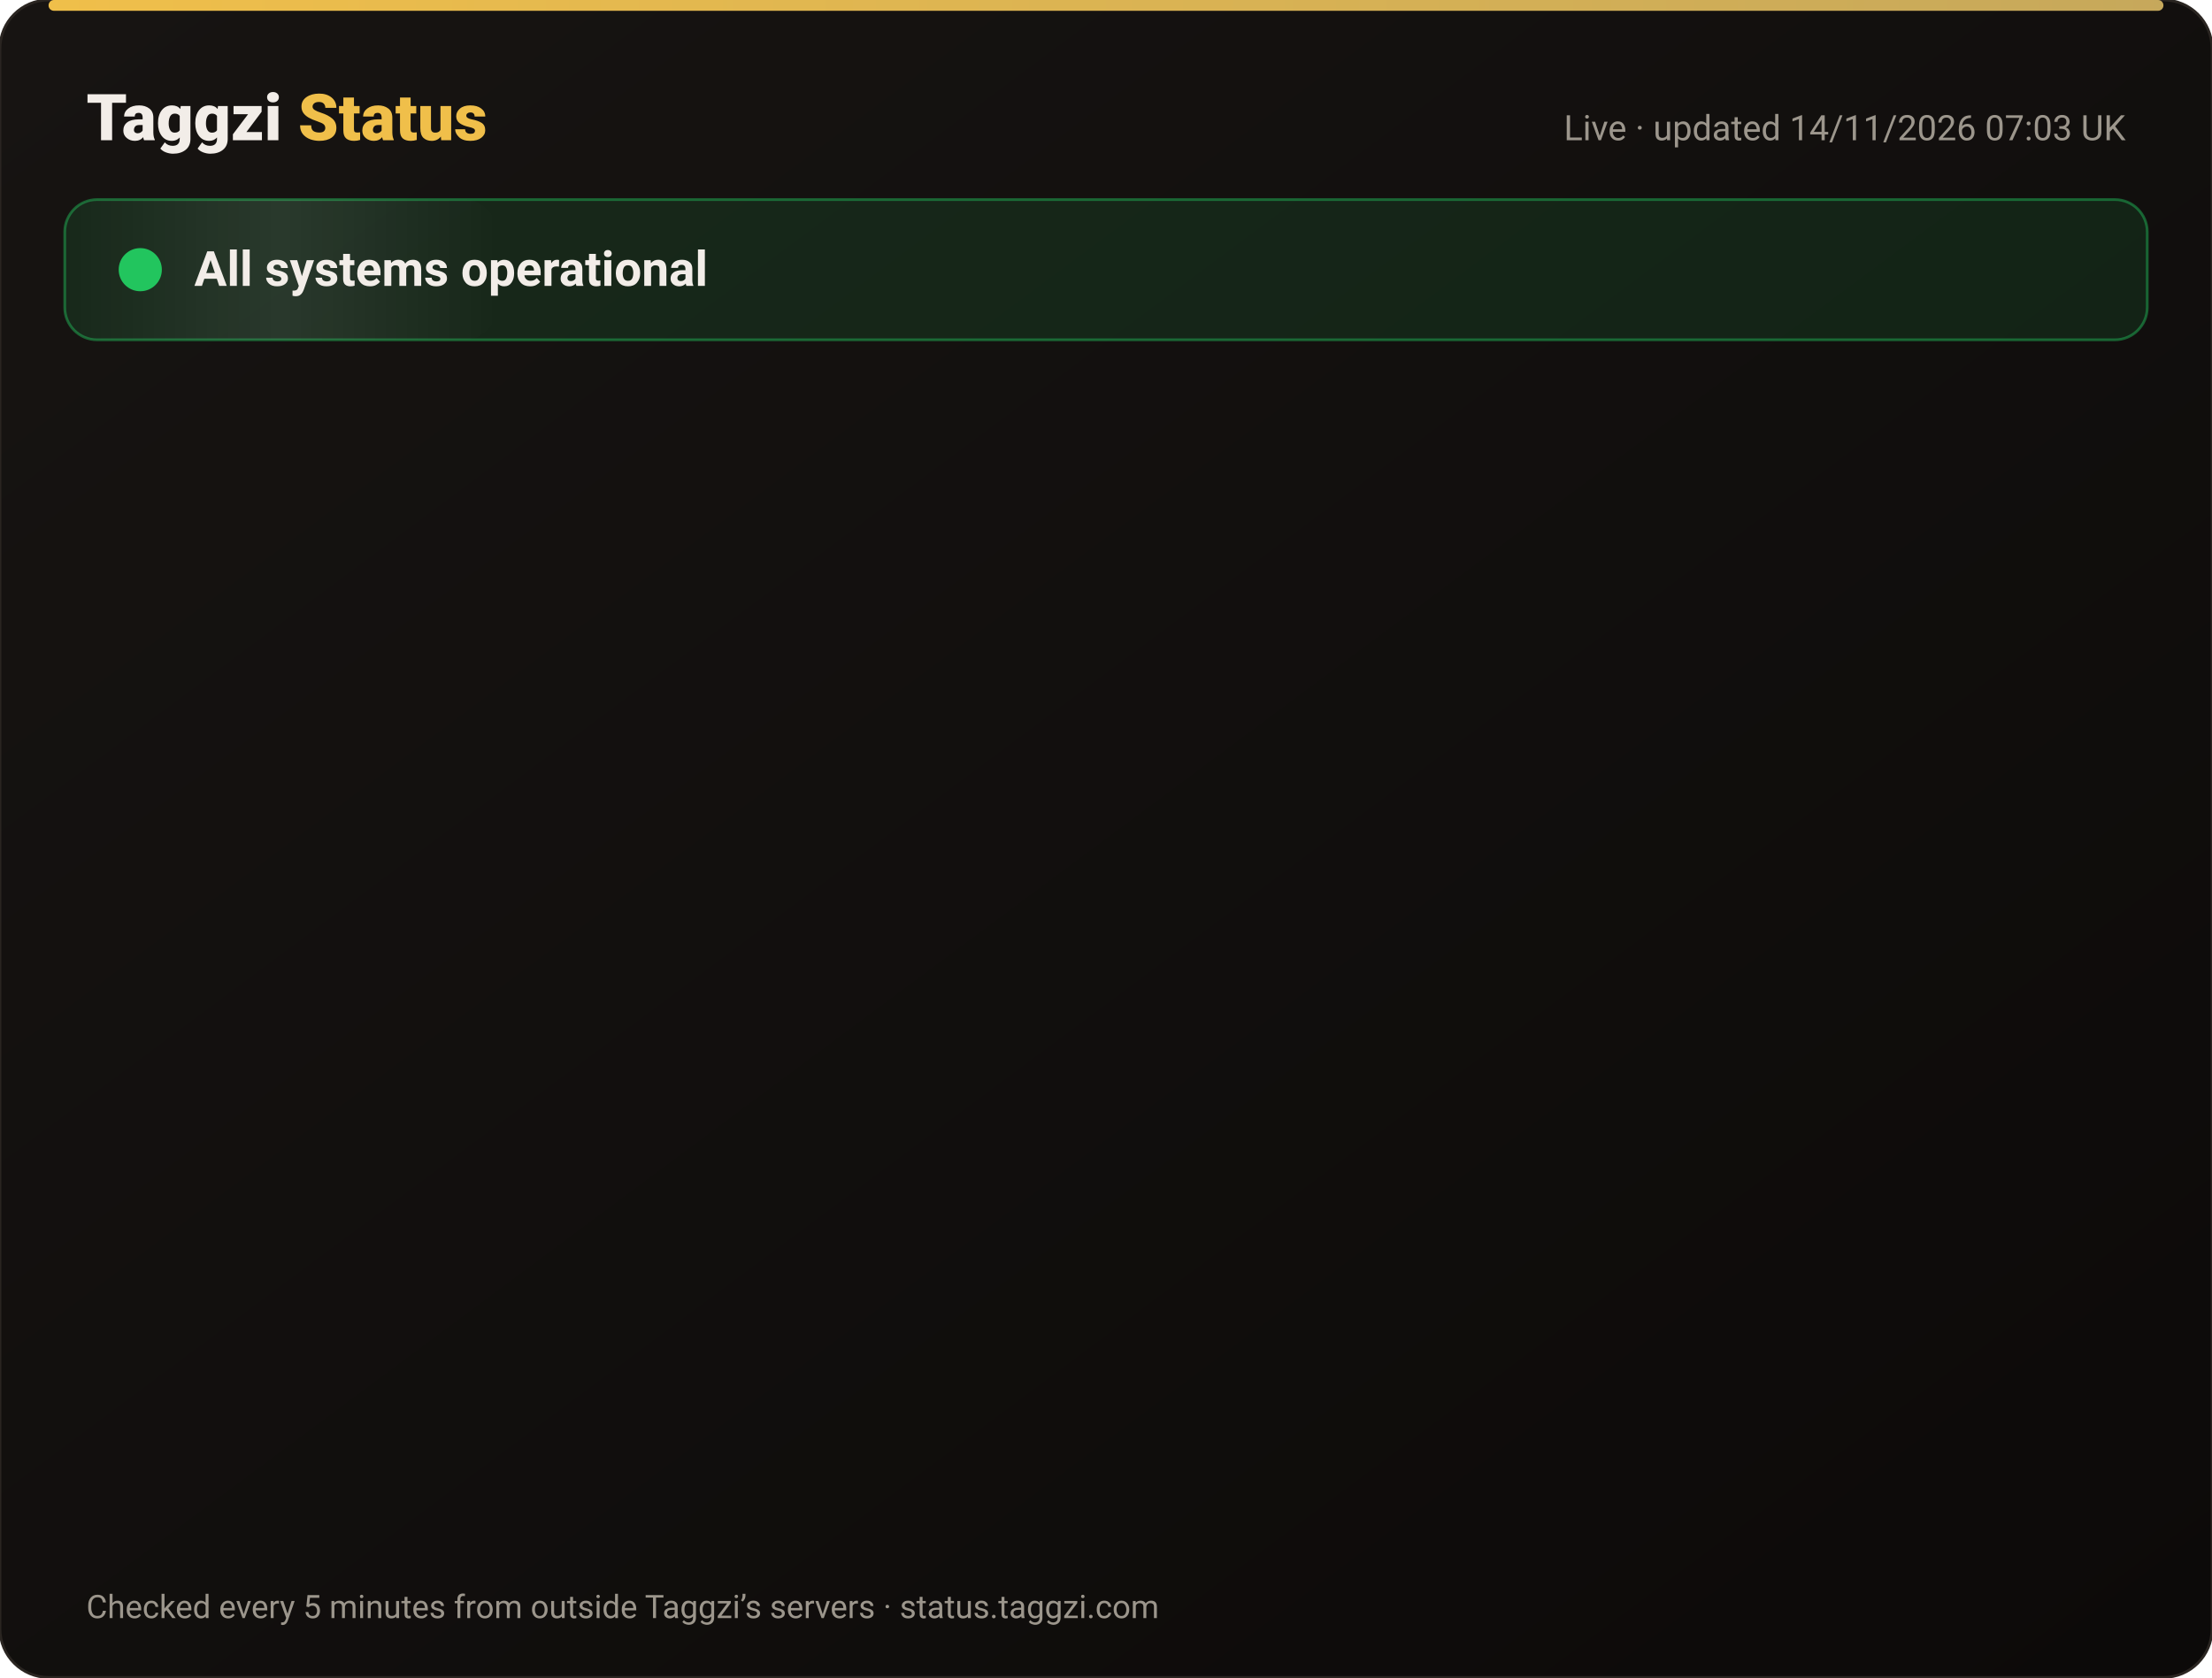
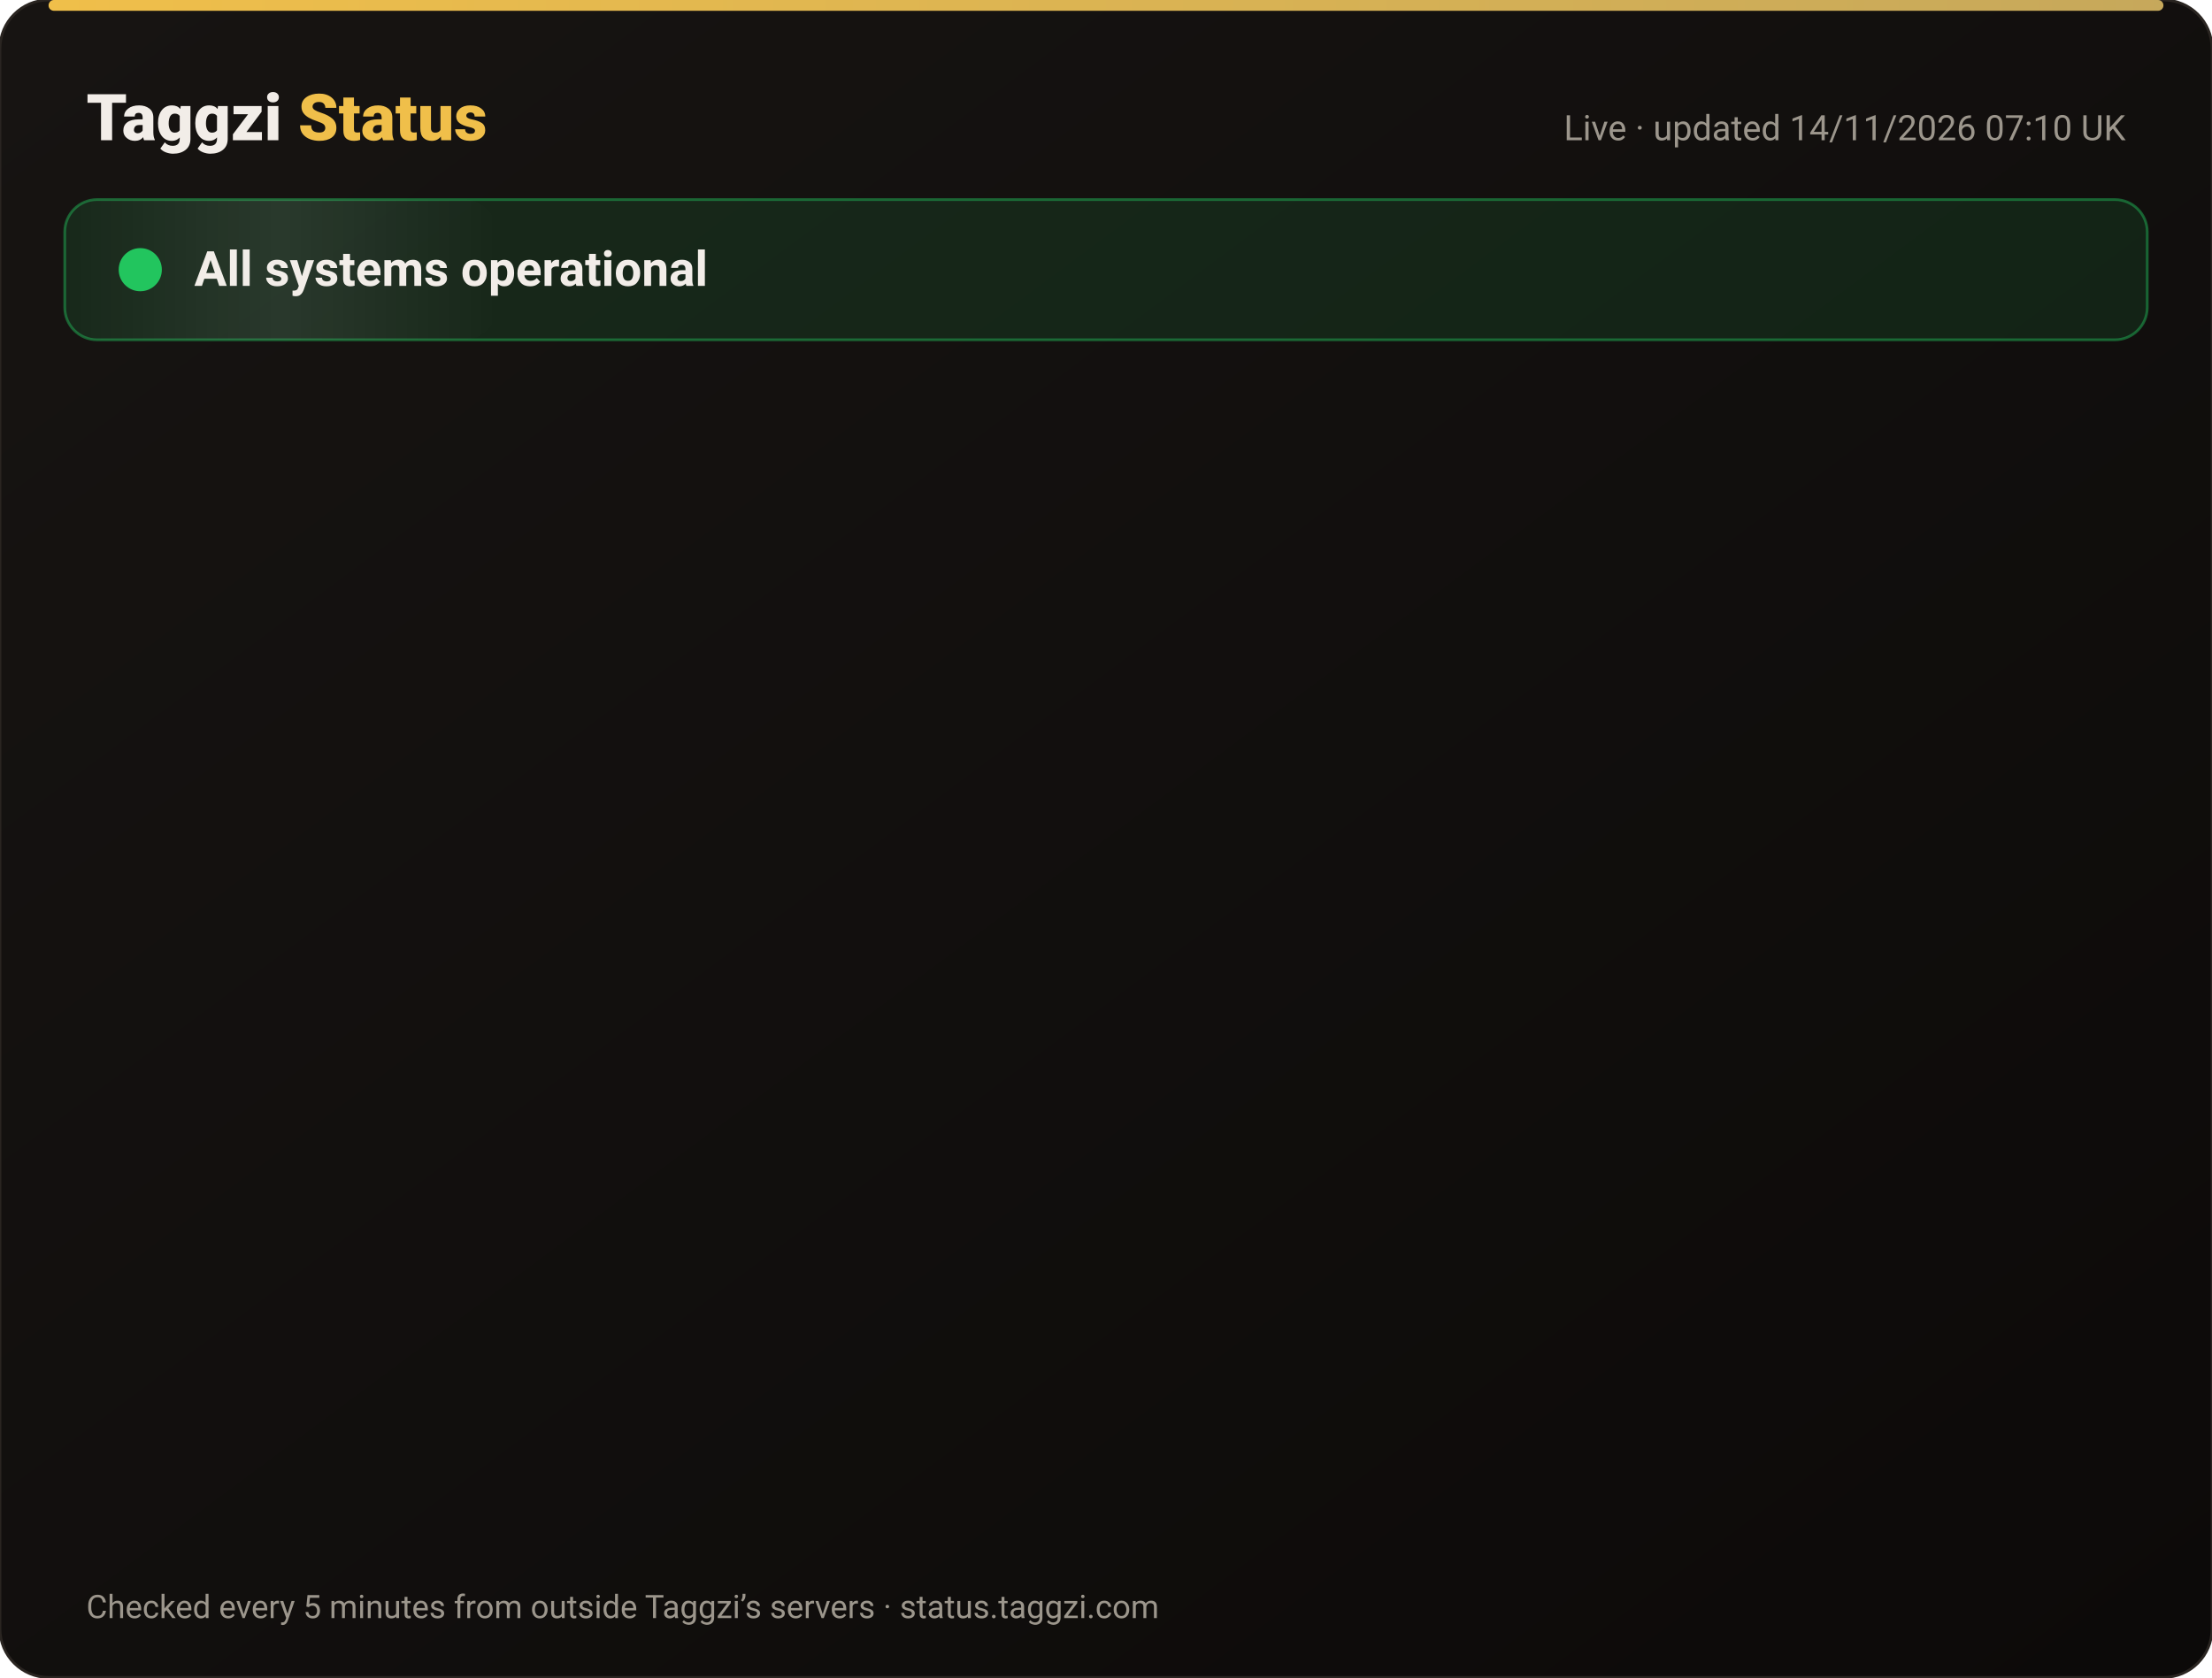
<svg xmlns="http://www.w3.org/2000/svg" width="820" height="622" viewBox="0 0 820 622" font-family="-apple-system,Segoe UI,Roboto,Helvetica,Arial,sans-serif">
  <defs>
    <linearGradient id="bg" x1="0" y1="0" x2="1" y2="1">
      <stop offset="0" stop-color="#171412" />
      <stop offset="1" stop-color="#0C0A09" />
    </linearGradient>
    <linearGradient id="gold" x1="0" x2="1">
      <stop offset="0" stop-color="#F0BF4A" />
      <stop offset="1" stop-color="#c6a85b" />
    </linearGradient>
    <linearGradient id="shine" x1="0" x2="1">
      <stop offset="0" stop-color="#fff" stop-opacity="0" />
      <stop offset=".5" stop-color="#fff" stop-opacity=".08" />
      <stop offset="1" stop-color="#fff" stop-opacity="0" />
    </linearGradient>
  </defs>
  <rect width="820" height="622" rx="18" fill="url(#bg)" stroke="#2a2521" />
  <rect x="18" y="0" width="784" height="4" rx="2" fill="url(#gold)" />
  <text x="32" y="52" font-size="24" font-weight="800" fill="#F2EDE8">Taggzi <tspan fill="#F0BF4A">Status</tspan>
  </text>
-   <text x="788" y="52" font-size="13" fill="#9C968C" text-anchor="end">Live · updated 14/11/2026 07:03 UK</text>
+   <text x="788" y="52" font-size="13" fill="#9C968C" text-anchor="end">Live · updated 14/11/2026 07:10 UK</text>
  <rect x="24" y="74" width="772" height="52" rx="12" fill="#22c55e" fill-opacity=".12" stroke="#22c55e" stroke-opacity=".45" />
  <rect x="24" y="74" width="160" height="52" rx="12" fill="url(#shine)">
    <animate attributeName="x" from="-160" to="820" dur="4s" repeatCount="indefinite" />
  </rect>
  <circle cx="52" cy="100" r="7" fill="#22c55e" />
  <circle cx="52" cy="100" r="7" fill="none" stroke="#22c55e" stroke-width="2">
    <animate attributeName="r" values="7;15;7" dur="2s" repeatCount="indefinite" />
    <animate attributeName="opacity" values=".9;0;.9" dur="2s" repeatCount="indefinite" />
  </circle>
  <text x="72" y="106" font-size="18" font-weight="700" fill="#F2EDE8">All systems operational</text>
  <g opacity="0">
    <animate attributeName="opacity" from="0" to="1" begin="0.00s" dur=".6s" fill="freeze" />
    <line x1="32" y1="188" x2="788" y2="188" stroke="#2a2521" />
    <circle cx="44" cy="166" r="6" fill="#22c55e">
      <animate attributeName="opacity" values="1;.45;1" dur="2.4s" begin="0.00s" repeatCount="indefinite" />
    </circle>
    <text x="62" y="171" font-size="15" font-weight="650" fill="#F2EDE8">Website</text>
    <text x="630" y="171" font-size="13" fill="#9C968C" text-anchor="end">99.97% uptime</text>
    <rect x="648" y="154" width="140" height="24" rx="12" fill="#22c55e" fill-opacity=".14" stroke="#22c55e" stroke-opacity=".5" />
    <text x="718" y="171" font-size="12" font-weight="700" fill="#22c55e" text-anchor="middle">Operational</text>
  </g>
  <g opacity="0">
    <animate attributeName="opacity" from="0" to="1" begin="0.15s" dur=".6s" fill="freeze" />
    <line x1="32" y1="234" x2="788" y2="234" stroke="#2a2521" />
    <circle cx="44" cy="212" r="6" fill="#22c55e">
      <animate attributeName="opacity" values="1;.45;1" dur="2.4s" begin="0.15s" repeatCount="indefinite" />
    </circle>
    <text x="62" y="217" font-size="15" font-weight="650" fill="#F2EDE8">Tag scans</text>
    <text x="630" y="217" font-size="13" fill="#9C968C" text-anchor="end">99.97% uptime</text>
    <rect x="648" y="200" width="140" height="24" rx="12" fill="#22c55e" fill-opacity=".14" stroke="#22c55e" stroke-opacity=".5" />
    <text x="718" y="217" font-size="12" font-weight="700" fill="#22c55e" text-anchor="middle">Operational</text>
  </g>
  <g opacity="0">
    <animate attributeName="opacity" from="0" to="1" begin="0.30s" dur=".6s" fill="freeze" />
    <line x1="32" y1="280" x2="788" y2="280" stroke="#2a2521" />
    <circle cx="44" cy="258" r="6" fill="#22c55e">
      <animate attributeName="opacity" values="1;.45;1" dur="2.4s" begin="0.30s" repeatCount="indefinite" />
    </circle>
    <text x="62" y="263" font-size="15" font-weight="650" fill="#F2EDE8">Manual tag lookup</text>
    <text x="630" y="263" font-size="13" fill="#9C968C" text-anchor="end">99.97% uptime</text>
    <rect x="648" y="246" width="140" height="24" rx="12" fill="#22c55e" fill-opacity=".14" stroke="#22c55e" stroke-opacity=".5" />
    <text x="718" y="263" font-size="12" font-weight="700" fill="#22c55e" text-anchor="middle">Operational</text>
  </g>
  <g opacity="0">
    <animate attributeName="opacity" from="0" to="1" begin="0.45s" dur=".6s" fill="freeze" />
    <line x1="32" y1="326" x2="788" y2="326" stroke="#2a2521" />
    <circle cx="44" cy="304" r="6" fill="#22c55e">
      <animate attributeName="opacity" values="1;.45;1" dur="2.4s" begin="0.45s" repeatCount="indefinite" />
    </circle>
    <text x="62" y="309" font-size="15" font-weight="650" fill="#F2EDE8">App &amp; login</text>
    <text x="630" y="309" font-size="13" fill="#9C968C" text-anchor="end">99.97% uptime</text>
    <rect x="648" y="292" width="140" height="24" rx="12" fill="#22c55e" fill-opacity=".14" stroke="#22c55e" stroke-opacity=".5" />
    <text x="718" y="309" font-size="12" font-weight="700" fill="#22c55e" text-anchor="middle">Operational</text>
  </g>
  <g opacity="0">
    <animate attributeName="opacity" from="0" to="1" begin="0.60s" dur=".6s" fill="freeze" />
    <line x1="32" y1="372" x2="788" y2="372" stroke="#2a2521" />
    <circle cx="44" cy="350" r="6" fill="#22c55e">
      <animate attributeName="opacity" values="1;.45;1" dur="2.4s" begin="0.60s" repeatCount="indefinite" />
    </circle>
    <text x="62" y="355" font-size="15" font-weight="650" fill="#F2EDE8">Community alerts</text>
    <text x="630" y="355" font-size="13" fill="#9C968C" text-anchor="end">99.97% uptime</text>
    <rect x="648" y="338" width="140" height="24" rx="12" fill="#22c55e" fill-opacity=".14" stroke="#22c55e" stroke-opacity=".5" />
    <text x="718" y="355" font-size="12" font-weight="700" fill="#22c55e" text-anchor="middle">Operational</text>
  </g>
  <g opacity="0">
    <animate attributeName="opacity" from="0" to="1" begin="0.75s" dur=".6s" fill="freeze" />
    <line x1="32" y1="418" x2="788" y2="418" stroke="#2a2521" />
    <circle cx="44" cy="396" r="6" fill="#22c55e">
      <animate attributeName="opacity" values="1;.45;1" dur="2.4s" begin="0.75s" repeatCount="indefinite" />
    </circle>
    <text x="62" y="401" font-size="15" font-weight="650" fill="#F2EDE8">Private calling</text>
    <text x="630" y="401" font-size="13" fill="#9C968C" text-anchor="end">99.97% uptime</text>
    <rect x="648" y="384" width="140" height="24" rx="12" fill="#22c55e" fill-opacity=".14" stroke="#22c55e" stroke-opacity=".5" />
    <text x="718" y="401" font-size="12" font-weight="700" fill="#22c55e" text-anchor="middle">Operational</text>
  </g>
  <g opacity="0">
    <animate attributeName="opacity" from="0" to="1" begin="0.90s" dur=".6s" fill="freeze" />
    <line x1="32" y1="464" x2="788" y2="464" stroke="#2a2521" />
    <circle cx="44" cy="442" r="6" fill="#22c55e">
      <animate attributeName="opacity" values="1;.45;1" dur="2.4s" begin="0.90s" repeatCount="indefinite" />
    </circle>
    <text x="62" y="447" font-size="15" font-weight="650" fill="#F2EDE8">Payments</text>
    <text x="630" y="447" font-size="13" fill="#9C968C" text-anchor="end">99.96% uptime</text>
    <rect x="648" y="430" width="140" height="24" rx="12" fill="#22c55e" fill-opacity=".14" stroke="#22c55e" stroke-opacity=".5" />
    <text x="718" y="447" font-size="12" font-weight="700" fill="#22c55e" text-anchor="middle">Operational</text>
  </g>
  <g opacity="0">
    <animate attributeName="opacity" from="0" to="1" begin="1.05s" dur=".6s" fill="freeze" />
    <line x1="32" y1="510" x2="788" y2="510" stroke="#2a2521" />
    <circle cx="44" cy="488" r="6" fill="#22c55e">
      <animate attributeName="opacity" values="1;.45;1" dur="2.4s" begin="1.05s" repeatCount="indefinite" />
    </circle>
    <text x="62" y="493" font-size="15" font-weight="650" fill="#F2EDE8">Email &amp; support</text>
    <text x="630" y="493" font-size="13" fill="#9C968C" text-anchor="end">99.97% uptime</text>
    <rect x="648" y="476" width="140" height="24" rx="12" fill="#22c55e" fill-opacity=".14" stroke="#22c55e" stroke-opacity=".5" />
    <text x="718" y="493" font-size="12" font-weight="700" fill="#22c55e" text-anchor="middle">Operational</text>
  </g>
  <g opacity="0">
    <animate attributeName="opacity" from="0" to="1" begin="1.20s" dur=".6s" fill="freeze" />
    <line x1="32" y1="556" x2="788" y2="556" stroke="#2a2521" />
    <circle cx="44" cy="534" r="6" fill="#22c55e">
      <animate attributeName="opacity" values="1;.45;1" dur="2.4s" begin="1.20s" repeatCount="indefinite" />
    </circle>
    <text x="62" y="539" font-size="15" font-weight="650" fill="#F2EDE8">Secure connection (SSL)</text>
    <text x="630" y="539" font-size="13" fill="#9C968C" text-anchor="end">100.00% uptime</text>
    <rect x="648" y="522" width="140" height="24" rx="12" fill="#22c55e" fill-opacity=".14" stroke="#22c55e" stroke-opacity=".5" />
    <text x="718" y="539" font-size="12" font-weight="700" fill="#22c55e" text-anchor="middle">Operational</text>
  </g>
  <text x="32" y="600" font-size="12" fill="#9C968C">Checked every 5 minutes from outside Taggzi’s servers · status.taggzi.com</text>
</svg>
